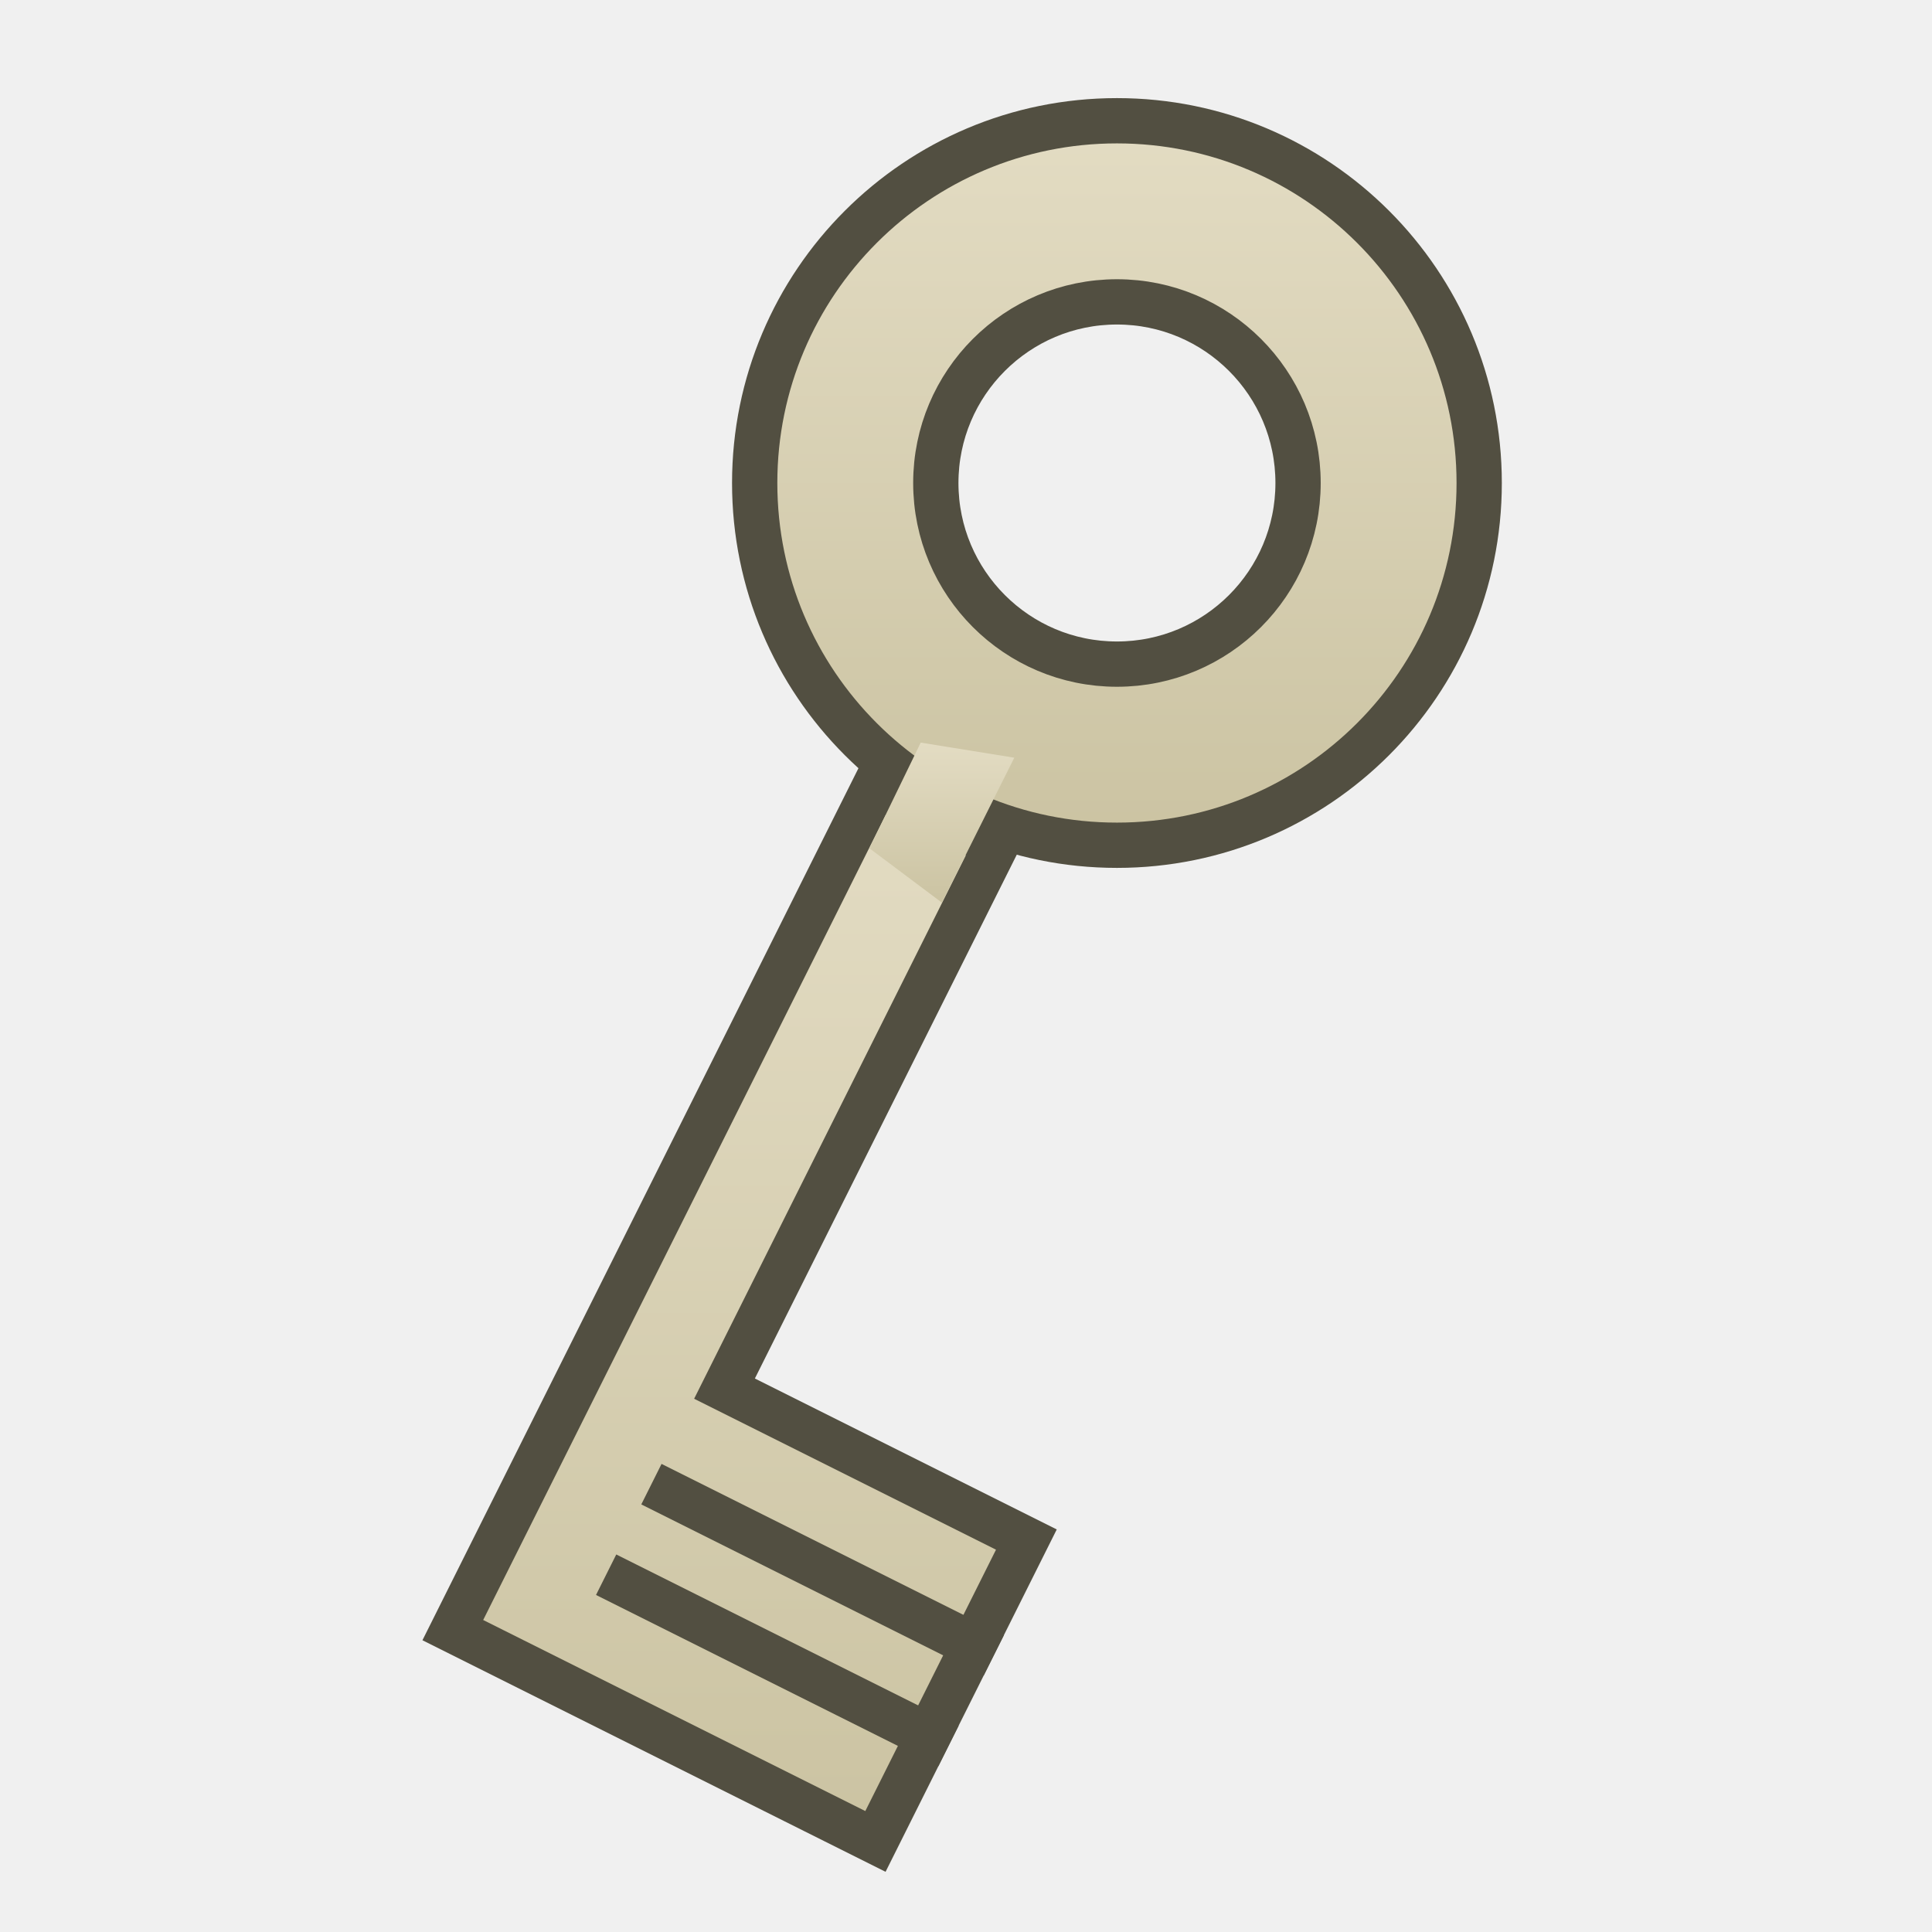
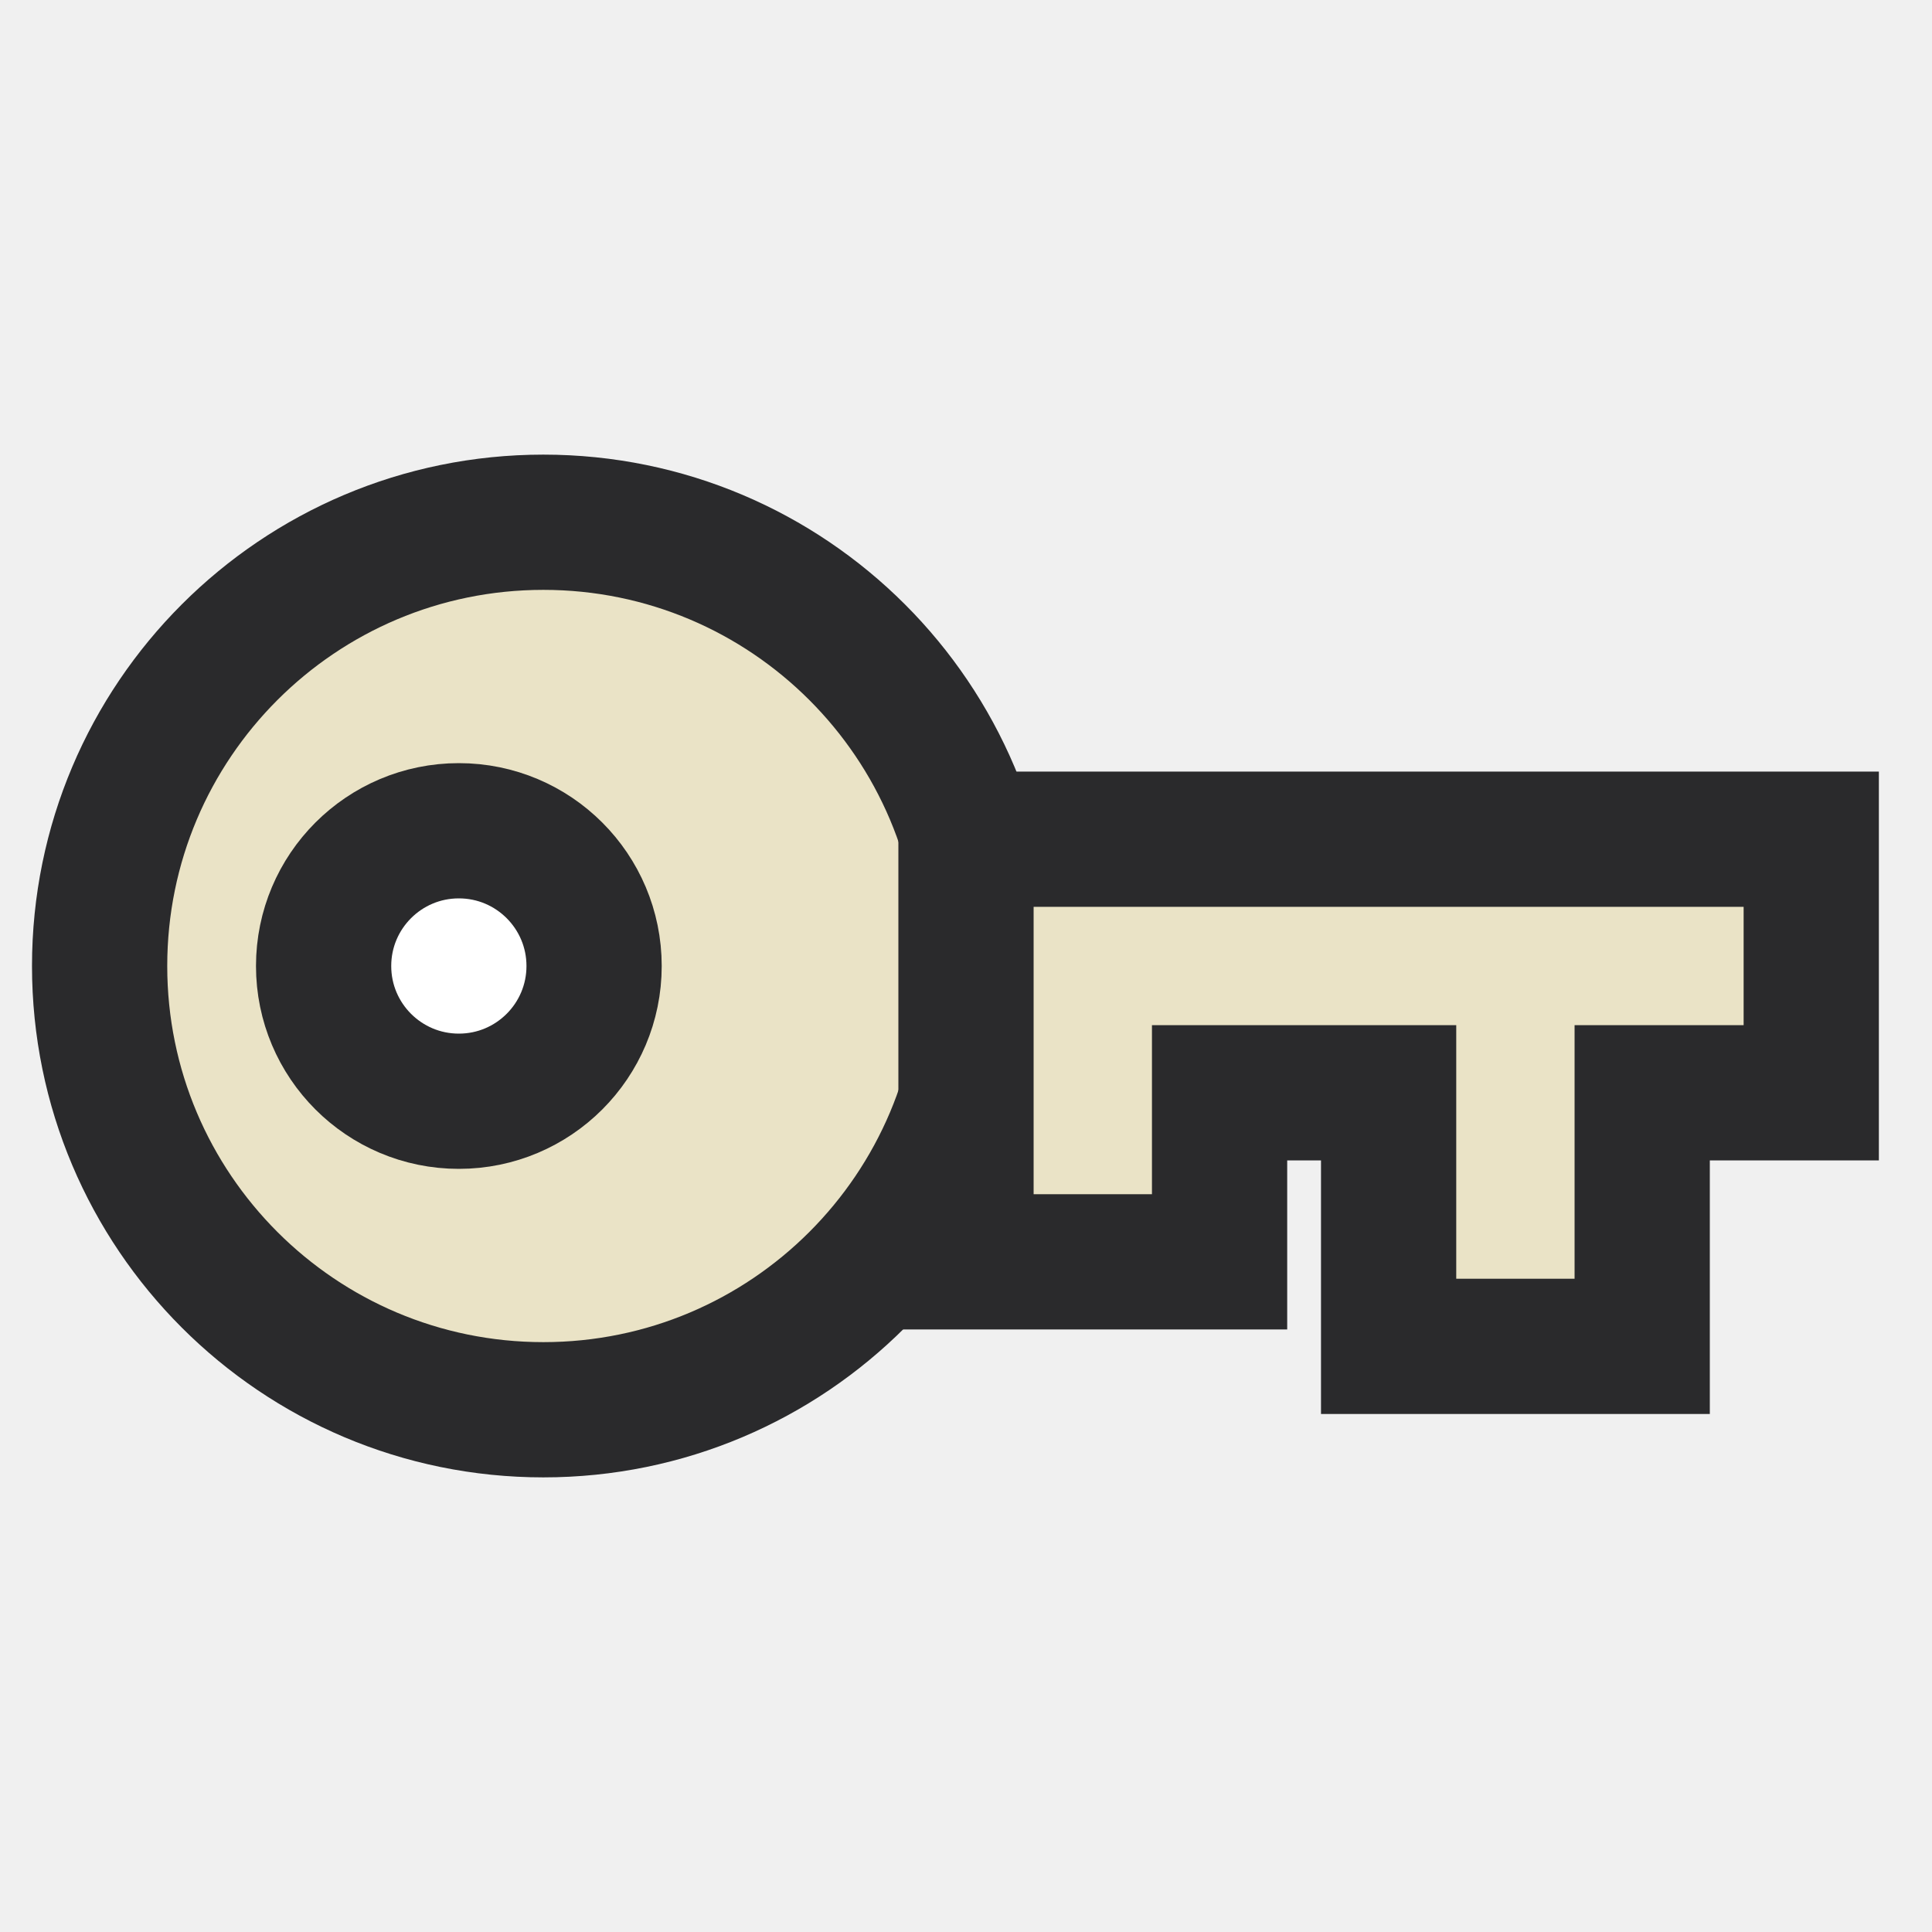
- <svg xmlns="http://www.w3.org/2000/svg" fill="#2A2A2C" id="svg5375" width="32" height="32" version="1.1">
-   <defs>
-     <linearGradient id="cg0" x1="0" y1="0" x2="0" y2="1">
-       <stop offset="0" stop-color="#E3DCC3" />
-       <stop offset="1" stop-color="#CBC3A2" />
-     </linearGradient>
-   </defs>
-   <g id="layer1" transform="translate(0,8)">
-     <path id="path4094" d="m18.5-6c-3.314 0-6 2.686-6 6 0 3.314 2.686 6 6 6s6-2.686 6-6c0-3.314-2.686-6-6-6zm0 3c1.657 0 3 1.343 3 3s-1.343 3-3 3-3-1.343-3-3 1.343-3 3-3z" fill="url(#cg0)" stroke="#524F41" stroke-linecap="square" stroke-linejoin="round" stroke-width=".75" />
-     <path id="path4123" transform="translate(0,-8)" d="m14.5 13-7 14 7 3.5 2.5-5-5-2.5 4.5-9z" fill="url(#cg0)" stroke="#524F41" stroke-width=".75" />
-     <path id="path4125" d="m15.375 20.75-5-2.5v0 0" fill="none" stroke="#524F41" stroke-linecap="square" stroke-width=".75" />
-     <path id="path4127" d="m16.125 19.25-5-2.5" fill="none" stroke="#524F41" stroke-linecap="square" stroke-width=".75" />
-     <path id="path4131" transform="translate(0,-8)" d="m15.6 14.95-1.2-0.9 0.85-1.75 1.55 0.25z" fill="url(#cg0)" stroke-width="0" />
+ <svg xmlns="http://www.w3.org/2000/svg" width="24" height="24" viewBox="0 0 24 24">
+   <g stroke-linecap="butt" stroke-linejoin="miter" stroke-miterlimit="4">
+     <g transform="translate(12 12) scale(1.05) translate(-12 -12)">
+       <circle fill="#EAE3C6" stroke="#2A2A2C" stroke-width="1.6" cx="7" cy="12" r="5.25" />
+       <circle fill="#FFFFFF" stroke="#2A2A2C" stroke-width="1.6" cx="6" cy="12" r="1.6" />
+       <path fill="#EAE3C6" stroke="#2A2A2C" stroke-width="1.6" d="M12 10.5h10v3h-2v3h-3v-3h-2v2h-3z" />
+     </g>
  </g>
</svg>
